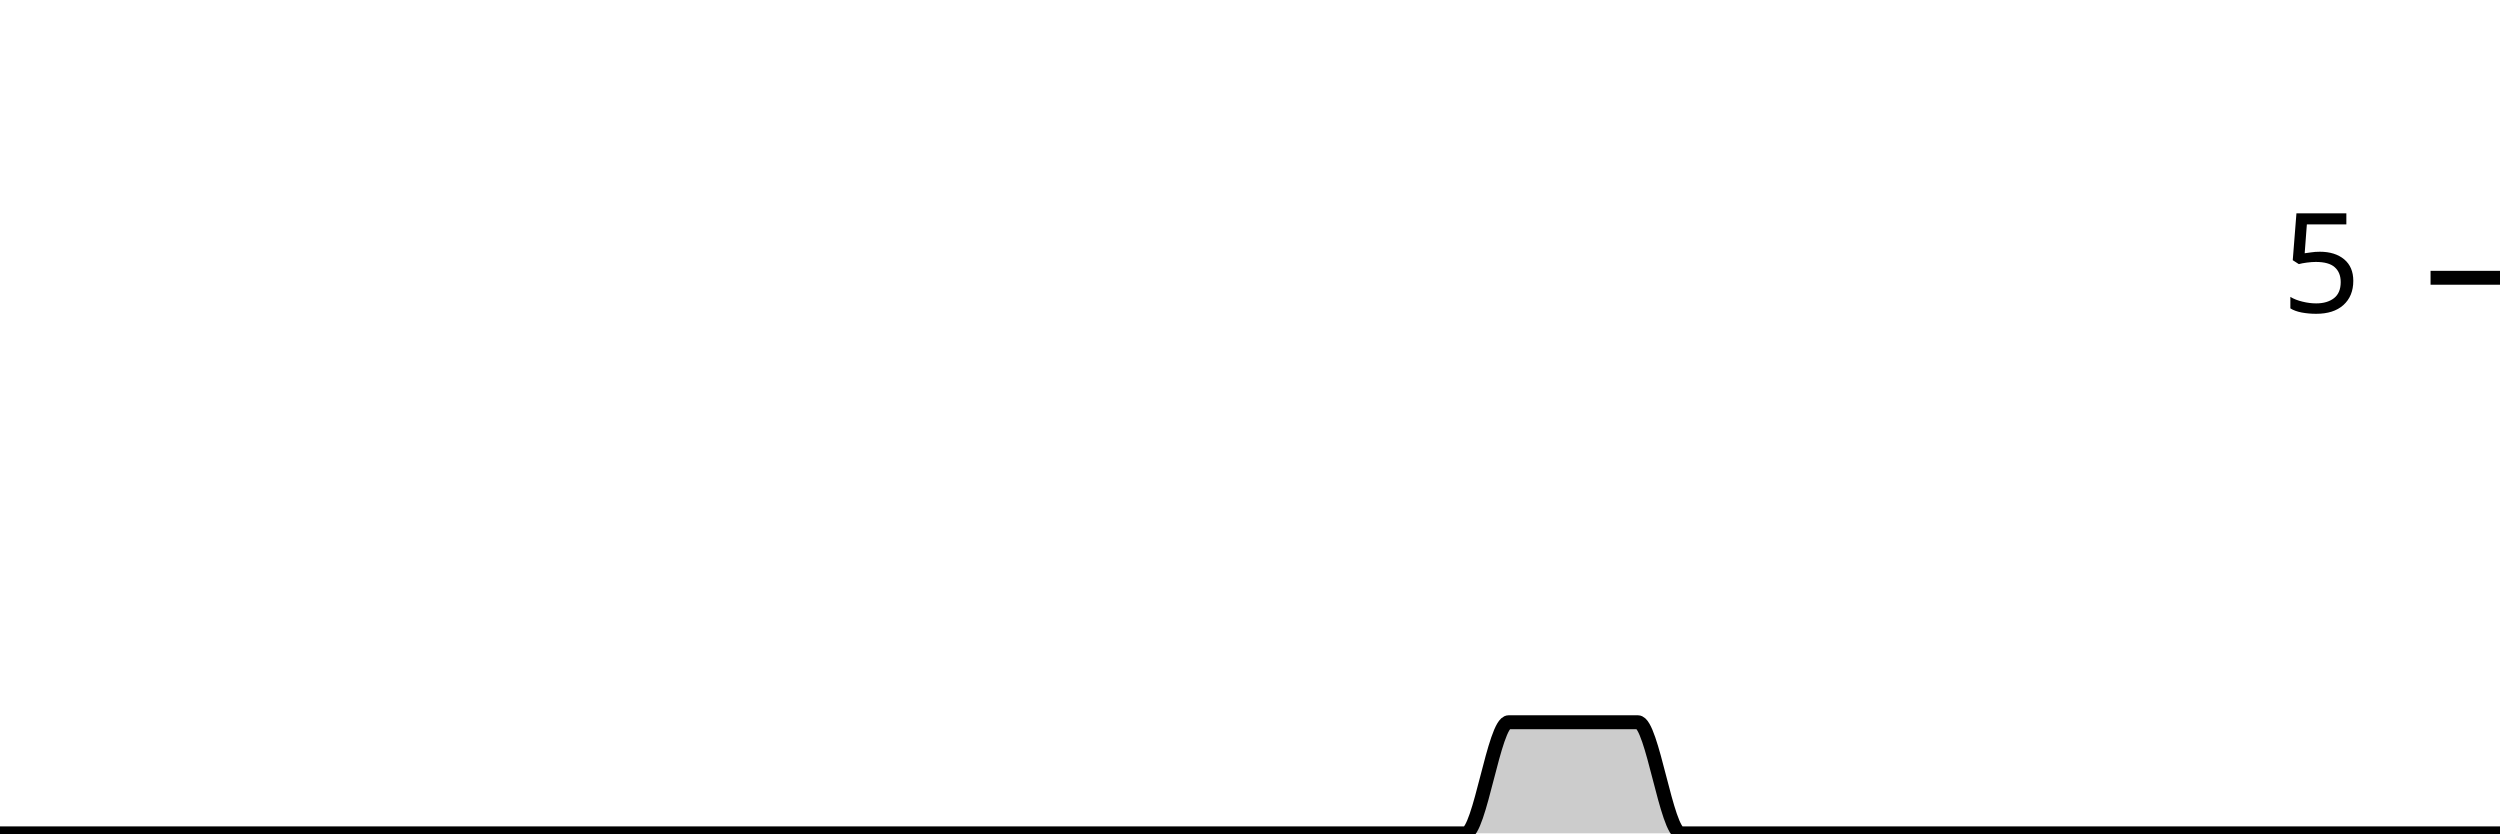
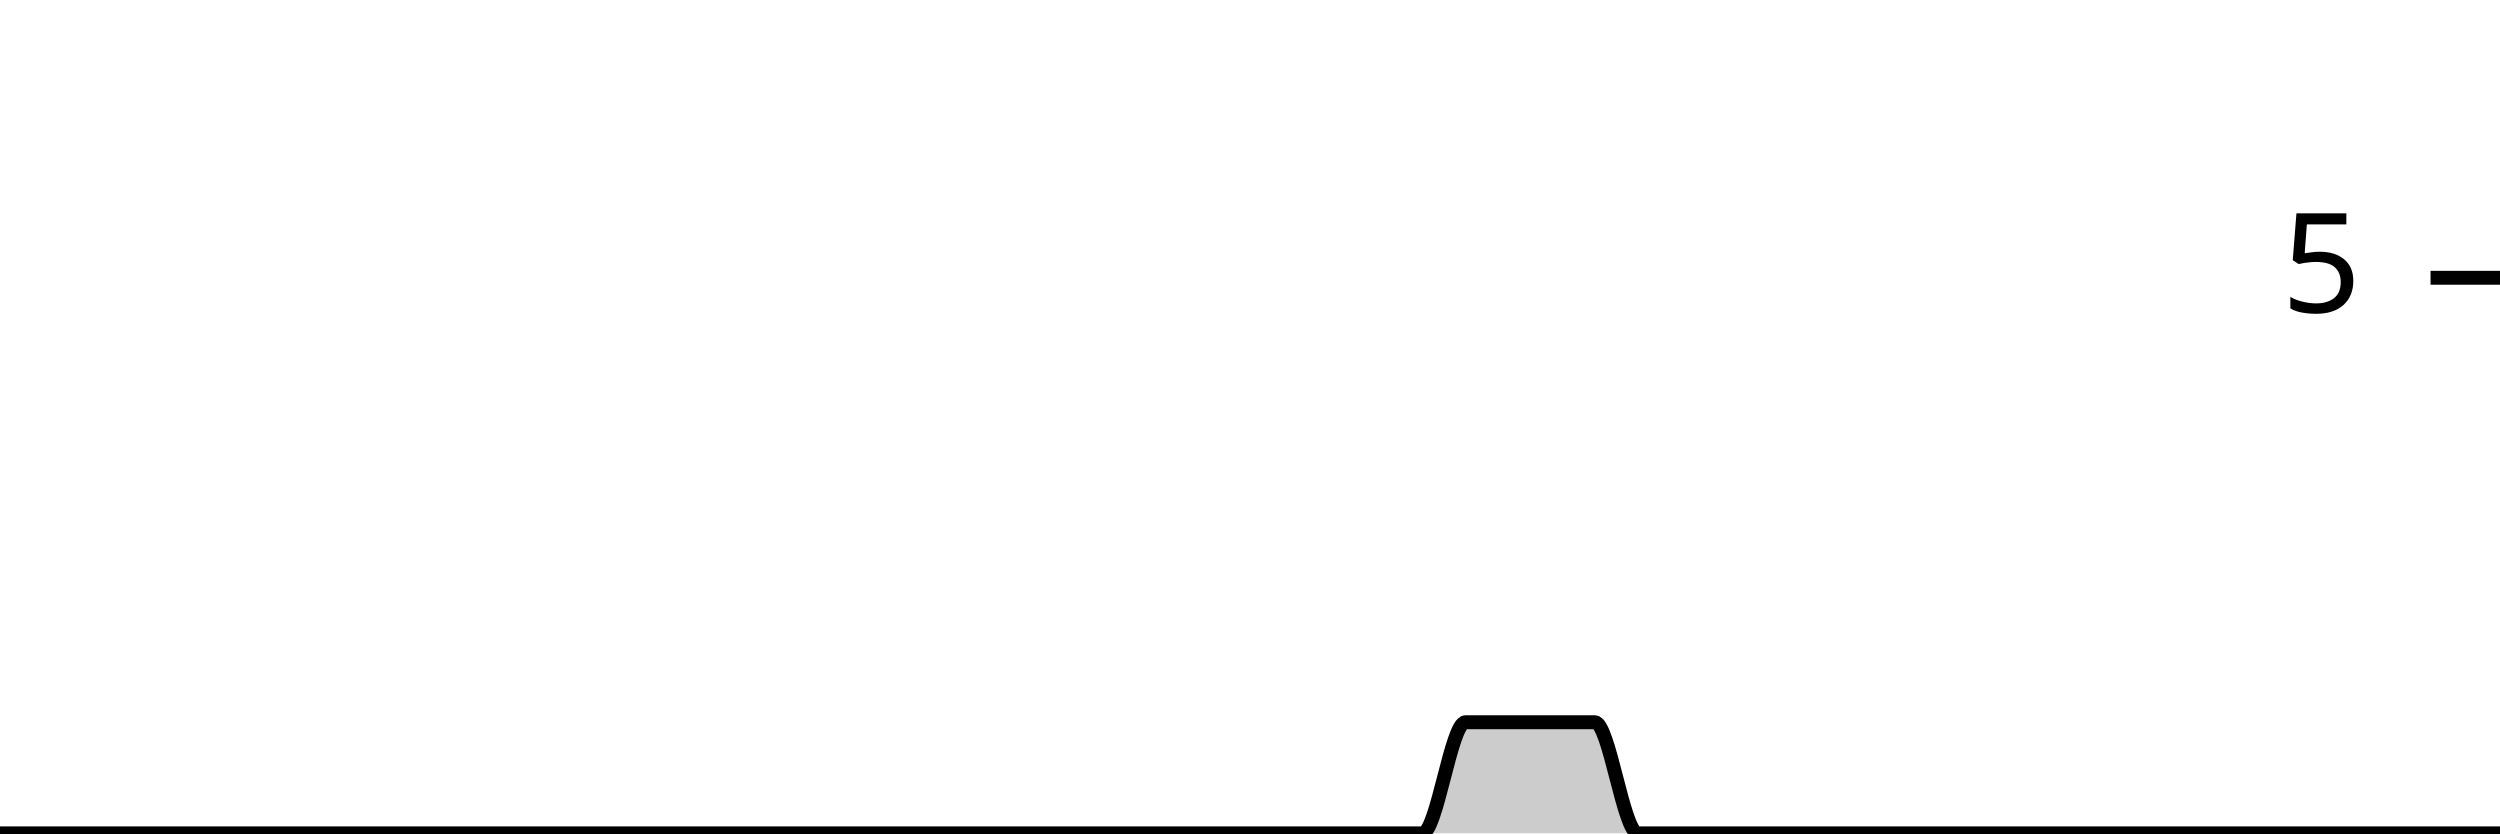
<svg xmlns="http://www.w3.org/2000/svg" viewBox="0 0 180 60">
  <g transform="translate(0,20)">
-     <path class="area" fill="rgba(0, 0, 0, 0.2)" d="M0,40C1.034,40,2.069,40,3.103,40C4.138,40,5.172,40,6.207,40C7.241,40,8.276,40,9.31,40C10.345,40,11.379,40,12.414,40C13.448,40,14.483,40,15.517,40C16.552,40,17.586,40,18.621,40C19.655,40,20.69,40,21.724,40C22.759,40,23.793,40,24.828,40C25.862,40,26.897,40,27.931,40C28.966,40,30,40,31.034,40C32.069,40,33.103,40,34.138,40C35.172,40,36.207,40,37.241,40C38.276,40,39.31,40,40.345,40C41.379,40,42.414,40,43.448,40C44.483,40,45.517,40,46.552,40C47.586,40,48.621,40,49.655,40C50.69,40,51.724,40,52.759,40C53.793,40,54.828,40,55.862,40C56.897,40,57.931,40,58.966,40C60,40,61.034,40,62.069,40C63.103,40,64.138,40,65.172,40C66.207,40,67.241,40,68.276,40C69.31,40,70.345,40,71.379,40C72.414,40,73.448,40,74.483,40C75.517,40,76.552,40,77.586,40C78.621,40,79.655,40,80.69,40C81.724,40,82.759,40,83.793,40C84.828,40,85.862,40,86.897,40C87.931,40,88.966,40,90,40C91.034,40,92.069,40,93.103,40C94.138,40,95.172,40,96.207,40C97.241,40,98.276,40,99.31,40C100.345,40,101.379,40,102.414,40C103.448,40,104.483,40,105.517,40C106.552,40,107.586,32,108.621,32C109.655,32,110.69,32,111.724,32C112.759,32,113.793,32,114.828,32C115.862,32,116.897,32,117.931,32C118.966,32,120,40,121.034,40C122.069,40,123.103,40,124.138,40C125.172,40,126.207,40,127.241,40C128.276,40,129.31,40,130.345,40C131.379,40,132.414,40,133.448,40C134.483,40,135.517,40,136.552,40C137.586,40,138.621,40,139.655,40C140.69,40,141.724,40,142.759,40C143.793,40,144.828,40,145.862,40C146.897,40,147.931,40,148.966,40C150,40,151.034,40,152.069,40C153.103,40,154.138,40,155.172,40C156.207,40,157.241,40,158.276,40C159.31,40,160.345,40,161.379,40C162.414,40,163.448,40,164.483,40C165.517,40,166.552,40,167.586,40C168.621,40,169.655,40,170.69,40C171.724,40,172.759,40,173.793,40C174.828,40,175.862,40,176.897,40C177.931,40,178.966,40,180,40L180,40C178.966,40,177.931,40,176.897,40C175.862,40,174.828,40,173.793,40C172.759,40,171.724,40,170.69,40C169.655,40,168.621,40,167.586,40C166.552,40,165.517,40,164.483,40C163.448,40,162.414,40,161.379,40C160.345,40,159.31,40,158.276,40C157.241,40,156.207,40,155.172,40C154.138,40,153.103,40,152.069,40C151.034,40,150,40,148.966,40C147.931,40,146.897,40,145.862,40C144.828,40,143.793,40,142.759,40C141.724,40,140.69,40,139.655,40C138.621,40,137.586,40,136.552,40C135.517,40,134.483,40,133.448,40C132.414,40,131.379,40,130.345,40C129.31,40,128.276,40,127.241,40C126.207,40,125.172,40,124.138,40C123.103,40,122.069,40,121.034,40C120,40,118.966,40,117.931,40C116.897,40,115.862,40,114.828,40C113.793,40,112.759,40,111.724,40C110.69,40,109.655,40,108.621,40C107.586,40,106.552,40,105.517,40C104.483,40,103.448,40,102.414,40C101.379,40,100.345,40,99.31,40C98.276,40,97.241,40,96.207,40C95.172,40,94.138,40,93.103,40C92.069,40,91.034,40,90,40C88.966,40,87.931,40,86.897,40C85.862,40,84.828,40,83.793,40C82.759,40,81.724,40,80.69,40C79.655,40,78.621,40,77.586,40C76.552,40,75.517,40,74.483,40C73.448,40,72.414,40,71.379,40C70.345,40,69.31,40,68.276,40C67.241,40,66.207,40,65.172,40C64.138,40,63.103,40,62.069,40C61.034,40,60,40,58.966,40C57.931,40,56.897,40,55.862,40C54.828,40,53.793,40,52.759,40C51.724,40,50.69,40,49.655,40C48.621,40,47.586,40,46.552,40C45.517,40,44.483,40,43.448,40C42.414,40,41.379,40,40.345,40C39.31,40,38.276,40,37.241,40C36.207,40,35.172,40,34.138,40C33.103,40,32.069,40,31.034,40C30,40,28.966,40,27.931,40C26.897,40,25.862,40,24.828,40C23.793,40,22.759,40,21.724,40C20.69,40,19.655,40,18.621,40C17.586,40,16.552,40,15.517,40C14.483,40,13.448,40,12.414,40C11.379,40,10.345,40,9.31,40C8.276,40,7.241,40,6.207,40C5.172,40,4.138,40,3.103,40C2.069,40,1.034,40,0,40Z" />
-     <path class="line" stroke="black" fill="none" d="M0,40C1.034,40,2.069,40,3.103,40C4.138,40,5.172,40,6.207,40C7.241,40,8.276,40,9.31,40C10.345,40,11.379,40,12.414,40C13.448,40,14.483,40,15.517,40C16.552,40,17.586,40,18.621,40C19.655,40,20.69,40,21.724,40C22.759,40,23.793,40,24.828,40C25.862,40,26.897,40,27.931,40C28.966,40,30,40,31.034,40C32.069,40,33.103,40,34.138,40C35.172,40,36.207,40,37.241,40C38.276,40,39.31,40,40.345,40C41.379,40,42.414,40,43.448,40C44.483,40,45.517,40,46.552,40C47.586,40,48.621,40,49.655,40C50.69,40,51.724,40,52.759,40C53.793,40,54.828,40,55.862,40C56.897,40,57.931,40,58.966,40C60,40,61.034,40,62.069,40C63.103,40,64.138,40,65.172,40C66.207,40,67.241,40,68.276,40C69.31,40,70.345,40,71.379,40C72.414,40,73.448,40,74.483,40C75.517,40,76.552,40,77.586,40C78.621,40,79.655,40,80.69,40C81.724,40,82.759,40,83.793,40C84.828,40,85.862,40,86.897,40C87.931,40,88.966,40,90,40C91.034,40,92.069,40,93.103,40C94.138,40,95.172,40,96.207,40C97.241,40,98.276,40,99.31,40C100.345,40,101.379,40,102.414,40C103.448,40,104.483,40,105.517,40C106.552,40,107.586,32,108.621,32C109.655,32,110.69,32,111.724,32C112.759,32,113.793,32,114.828,32C115.862,32,116.897,32,117.931,32C118.966,32,120,40,121.034,40C122.069,40,123.103,40,124.138,40C125.172,40,126.207,40,127.241,40C128.276,40,129.31,40,130.345,40C131.379,40,132.414,40,133.448,40C134.483,40,135.517,40,136.552,40C137.586,40,138.621,40,139.655,40C140.69,40,141.724,40,142.759,40C143.793,40,144.828,40,145.862,40C146.897,40,147.931,40,148.966,40C150,40,151.034,40,152.069,40C153.103,40,154.138,40,155.172,40C156.207,40,157.241,40,158.276,40C159.31,40,160.345,40,161.379,40C162.414,40,163.448,40,164.483,40C165.517,40,166.552,40,167.586,40C168.621,40,169.655,40,170.69,40C171.724,40,172.759,40,173.793,40C174.828,40,175.862,40,176.897,40C177.931,40,178.966,40,180,40" />
+     <path class="area" fill="rgba(0, 0, 0, 0.2)" d="M0,40C1.034,40,2.069,40,3.103,40C4.138,40,5.172,40,6.207,40C7.241,40,8.276,40,9.31,40C10.345,40,11.379,40,12.414,40C13.448,40,14.483,40,15.517,40C16.552,40,17.586,40,18.621,40C19.655,40,20.69,40,21.724,40C22.759,40,23.793,40,24.828,40C25.862,40,26.897,40,27.931,40C28.966,40,30,40,31.034,40C32.069,40,33.103,40,34.138,40C35.172,40,36.207,40,37.241,40C38.276,40,39.31,40,40.345,40C41.379,40,42.414,40,43.448,40C44.483,40,45.517,40,46.552,40C47.586,40,48.621,40,49.655,40C50.69,40,51.724,40,52.759,40C53.793,40,54.828,40,55.862,40C56.897,40,57.931,40,58.966,40C60,40,61.034,40,62.069,40C63.103,40,64.138,40,65.172,40C66.207,40,67.241,40,68.276,40C69.31,40,70.345,40,71.379,40C72.414,40,73.448,40,74.483,40C75.517,40,76.552,40,77.586,40C78.621,40,79.655,40,80.69,40C81.724,40,82.759,40,83.793,40C84.828,40,85.862,40,86.897,40C87.931,40,88.966,40,90,40C91.034,40,92.069,40,93.103,40C94.138,40,95.172,40,96.207,40C97.241,40,98.276,40,99.31,40C100.345,40,101.379,40,102.414,40C103.448,40,104.483,32,105.517,32C106.552,32,107.586,32,108.621,32C109.655,32,110.69,32,111.724,32C112.759,32,113.793,32,114.828,32C115.862,32,116.897,40,117.931,40C118.966,40,120,40,121.034,40C122.069,40,123.103,40,124.138,40C125.172,40,126.207,40,127.241,40C128.276,40,129.31,40,130.345,40C131.379,40,132.414,40,133.448,40C134.483,40,135.517,40,136.552,40C137.586,40,138.621,40,139.655,40C140.69,40,141.724,40,142.759,40C143.793,40,144.828,40,145.862,40C146.897,40,147.931,40,148.966,40C150,40,151.034,40,152.069,40C153.103,40,154.138,40,155.172,40C156.207,40,157.241,40,158.276,40C159.31,40,160.345,40,161.379,40C162.414,40,163.448,40,164.483,40C165.517,40,166.552,40,167.586,40C168.621,40,169.655,40,170.69,40C171.724,40,172.759,40,173.793,40C174.828,40,175.862,40,176.897,40C177.931,40,178.966,40,180,40L180,40C178.966,40,177.931,40,176.897,40C175.862,40,174.828,40,173.793,40C172.759,40,171.724,40,170.69,40C169.655,40,168.621,40,167.586,40C166.552,40,165.517,40,164.483,40C163.448,40,162.414,40,161.379,40C160.345,40,159.31,40,158.276,40C157.241,40,156.207,40,155.172,40C154.138,40,153.103,40,152.069,40C151.034,40,150,40,148.966,40C147.931,40,146.897,40,145.862,40C144.828,40,143.793,40,142.759,40C141.724,40,140.69,40,139.655,40C138.621,40,137.586,40,136.552,40C135.517,40,134.483,40,133.448,40C132.414,40,131.379,40,130.345,40C129.31,40,128.276,40,127.241,40C126.207,40,125.172,40,124.138,40C123.103,40,122.069,40,121.034,40C120,40,118.966,40,117.931,40C116.897,40,115.862,40,114.828,40C113.793,40,112.759,40,111.724,40C110.69,40,109.655,40,108.621,40C107.586,40,106.552,40,105.517,40C104.483,40,103.448,40,102.414,40C101.379,40,100.345,40,99.31,40C98.276,40,97.241,40,96.207,40C95.172,40,94.138,40,93.103,40C92.069,40,91.034,40,90,40C88.966,40,87.931,40,86.897,40C85.862,40,84.828,40,83.793,40C82.759,40,81.724,40,80.69,40C79.655,40,78.621,40,77.586,40C76.552,40,75.517,40,74.483,40C73.448,40,72.414,40,71.379,40C70.345,40,69.31,40,68.276,40C67.241,40,66.207,40,65.172,40C64.138,40,63.103,40,62.069,40C61.034,40,60,40,58.966,40C57.931,40,56.897,40,55.862,40C54.828,40,53.793,40,52.759,40C51.724,40,50.69,40,49.655,40C48.621,40,47.586,40,46.552,40C45.517,40,44.483,40,43.448,40C42.414,40,41.379,40,40.345,40C39.31,40,38.276,40,37.241,40C36.207,40,35.172,40,34.138,40C33.103,40,32.069,40,31.034,40C30,40,28.966,40,27.931,40C26.897,40,25.862,40,24.828,40C23.793,40,22.759,40,21.724,40C20.69,40,19.655,40,18.621,40C17.586,40,16.552,40,15.517,40C14.483,40,13.448,40,12.414,40C11.379,40,10.345,40,9.31,40C8.276,40,7.241,40,6.207,40C5.172,40,4.138,40,3.103,40C2.069,40,1.034,40,0,40Z" />
+     <path class="line" stroke="black" fill="none" d="M0,40C1.034,40,2.069,40,3.103,40C4.138,40,5.172,40,6.207,40C7.241,40,8.276,40,9.31,40C10.345,40,11.379,40,12.414,40C13.448,40,14.483,40,15.517,40C16.552,40,17.586,40,18.621,40C19.655,40,20.69,40,21.724,40C22.759,40,23.793,40,24.828,40C25.862,40,26.897,40,27.931,40C28.966,40,30,40,31.034,40C32.069,40,33.103,40,34.138,40C35.172,40,36.207,40,37.241,40C38.276,40,39.31,40,40.345,40C41.379,40,42.414,40,43.448,40C44.483,40,45.517,40,46.552,40C47.586,40,48.621,40,49.655,40C50.69,40,51.724,40,52.759,40C53.793,40,54.828,40,55.862,40C56.897,40,57.931,40,58.966,40C60,40,61.034,40,62.069,40C63.103,40,64.138,40,65.172,40C66.207,40,67.241,40,68.276,40C69.31,40,70.345,40,71.379,40C72.414,40,73.448,40,74.483,40C75.517,40,76.552,40,77.586,40C78.621,40,79.655,40,80.69,40C81.724,40,82.759,40,83.793,40C84.828,40,85.862,40,86.897,40C87.931,40,88.966,40,90,40C91.034,40,92.069,40,93.103,40C94.138,40,95.172,40,96.207,40C97.241,40,98.276,40,99.31,40C100.345,40,101.379,40,102.414,40C103.448,40,104.483,32,105.517,32C106.552,32,107.586,32,108.621,32C109.655,32,110.69,32,111.724,32C112.759,32,113.793,32,114.828,32C115.862,32,116.897,40,117.931,40C118.966,40,120,40,121.034,40C122.069,40,123.103,40,124.138,40C125.172,40,126.207,40,127.241,40C128.276,40,129.31,40,130.345,40C131.379,40,132.414,40,133.448,40C134.483,40,135.517,40,136.552,40C137.586,40,138.621,40,139.655,40C140.69,40,141.724,40,142.759,40C143.793,40,144.828,40,145.862,40C146.897,40,147.931,40,148.966,40C150,40,151.034,40,152.069,40C153.103,40,154.138,40,155.172,40C156.207,40,157.241,40,158.276,40C159.31,40,160.345,40,161.379,40C162.414,40,163.448,40,164.483,40C165.517,40,166.552,40,167.586,40C168.621,40,169.655,40,170.69,40C171.724,40,172.759,40,173.793,40C174.828,40,175.862,40,176.897,40C177.931,40,178.966,40,180,40" />
    <path class="axis-ceiling" stroke-width="1" stroke="black" fill="none" d="M175,0L180,0" />
    <text class="axis-ceiling-label" font-family="sans-serif" text-anchor="end" font-size="10px" x="170" y="2.5">5</text>
  </g>
</svg>
